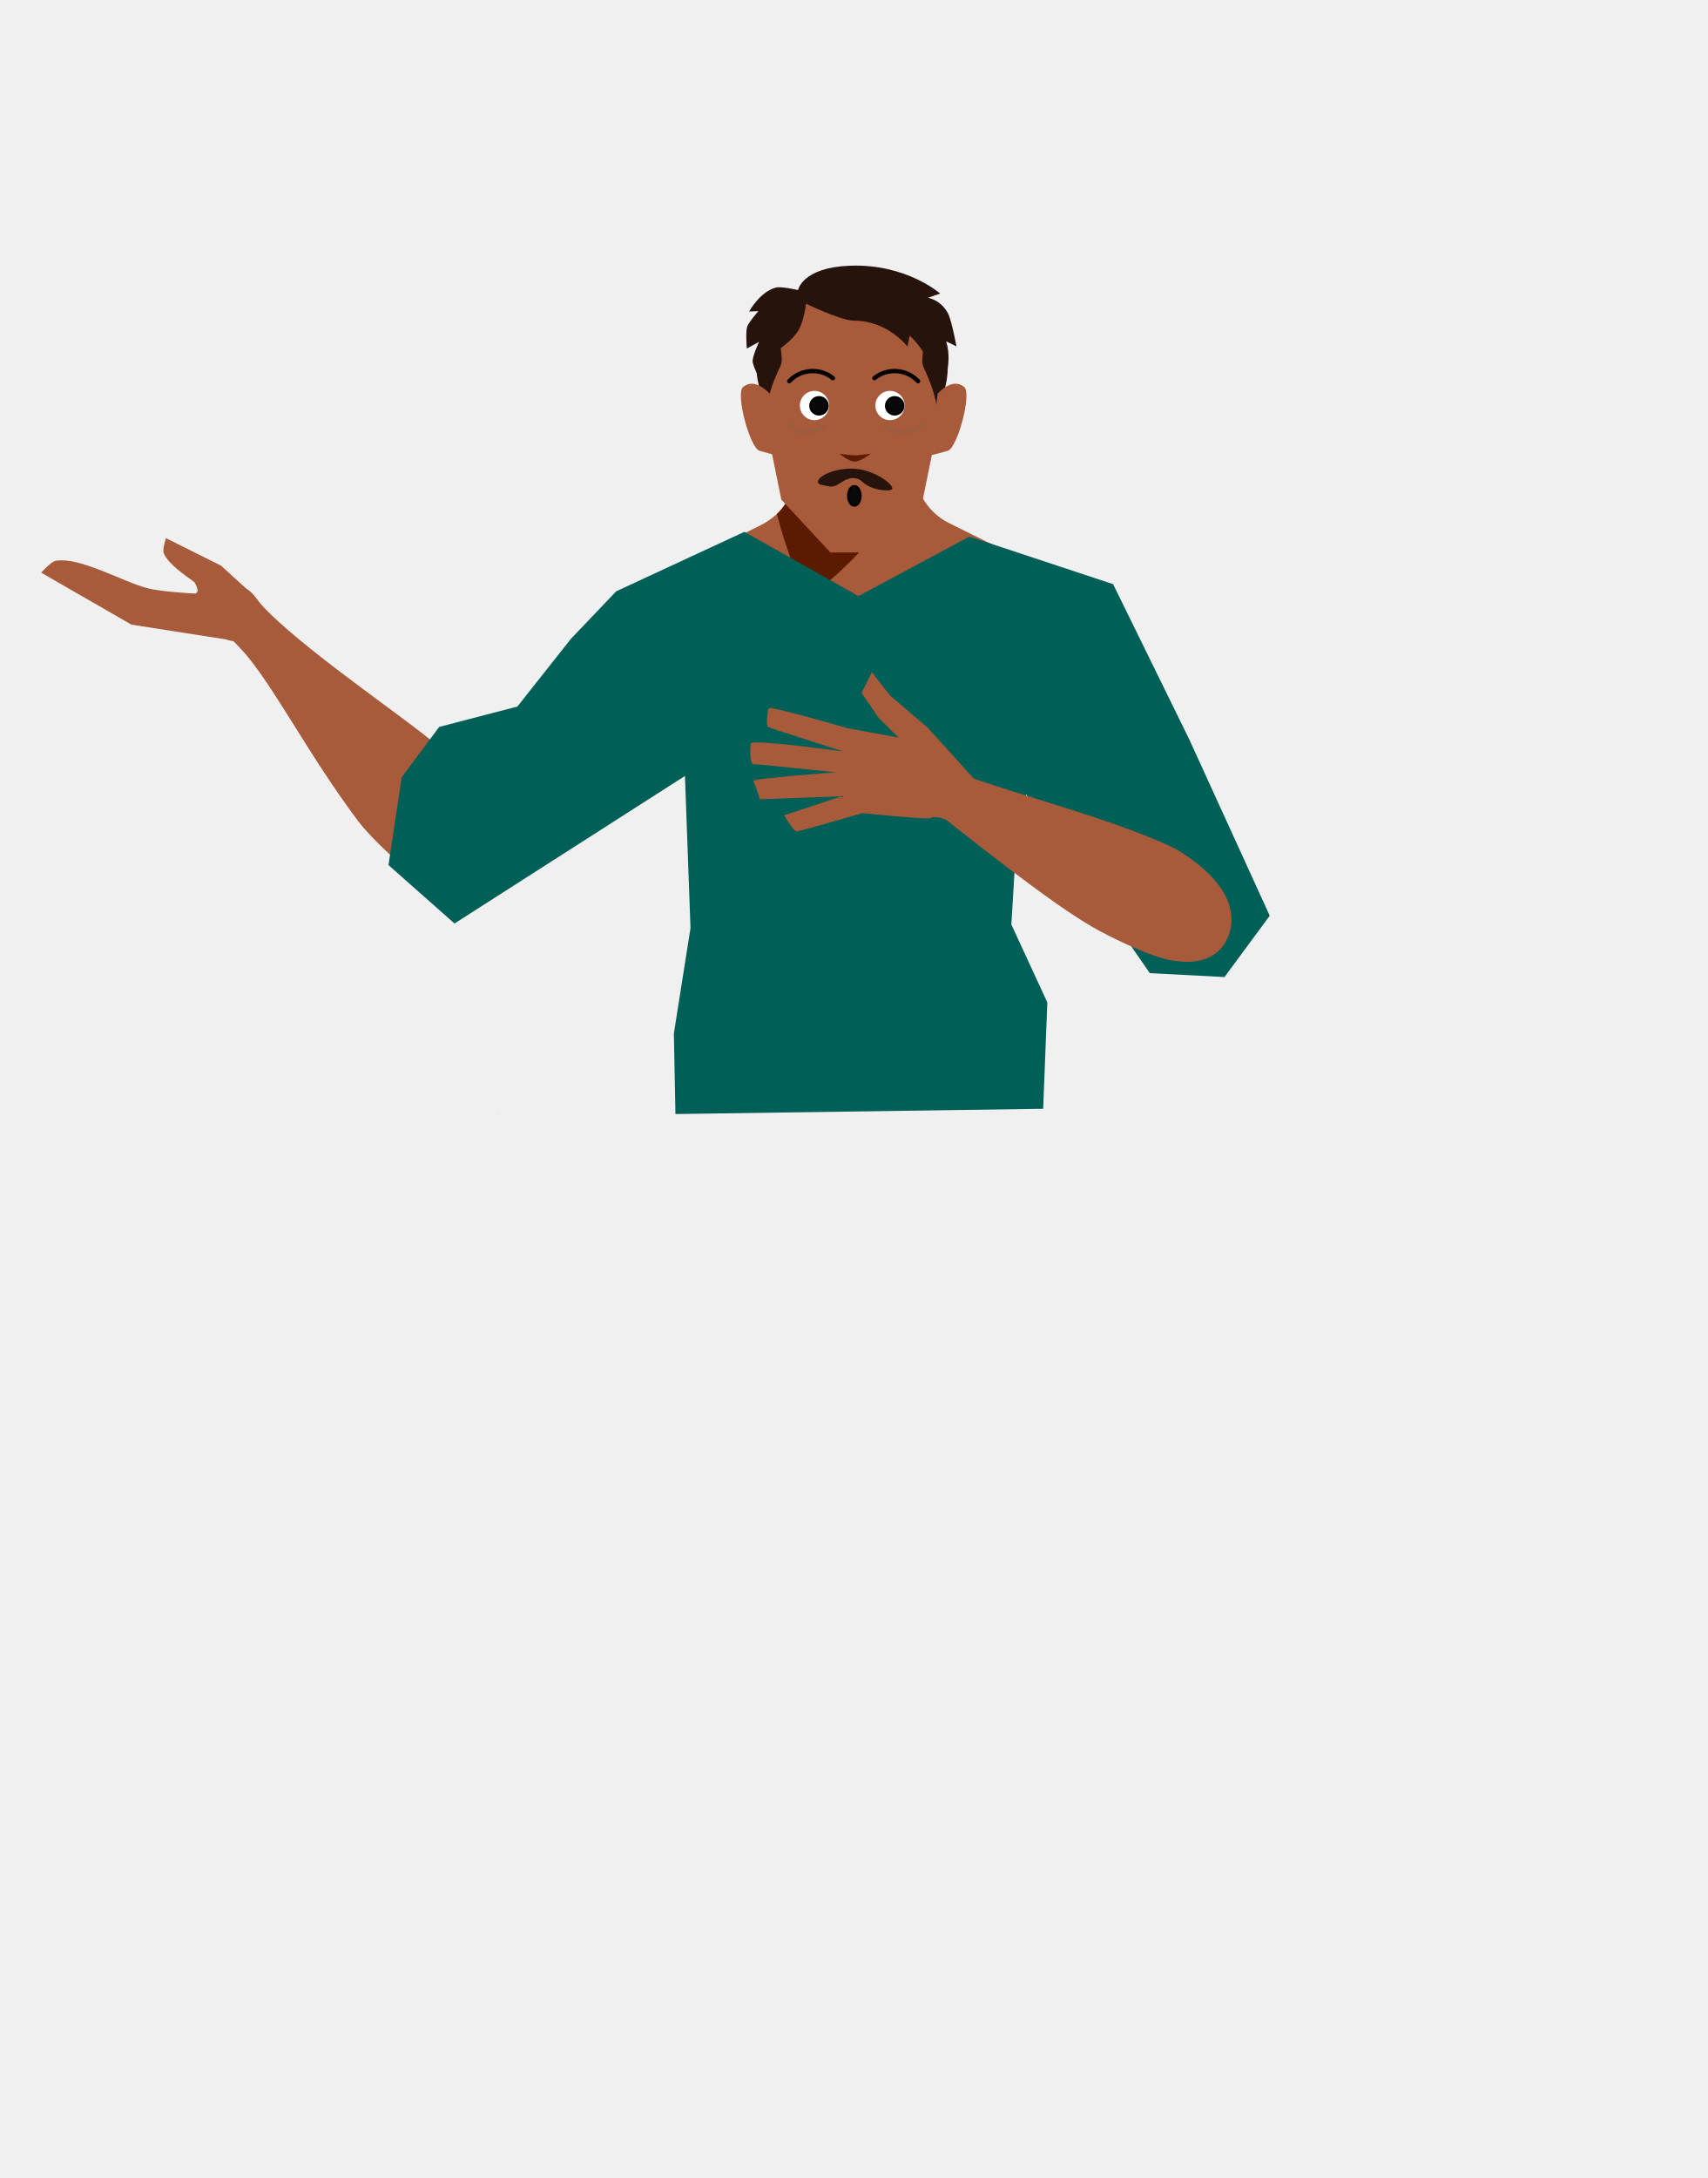
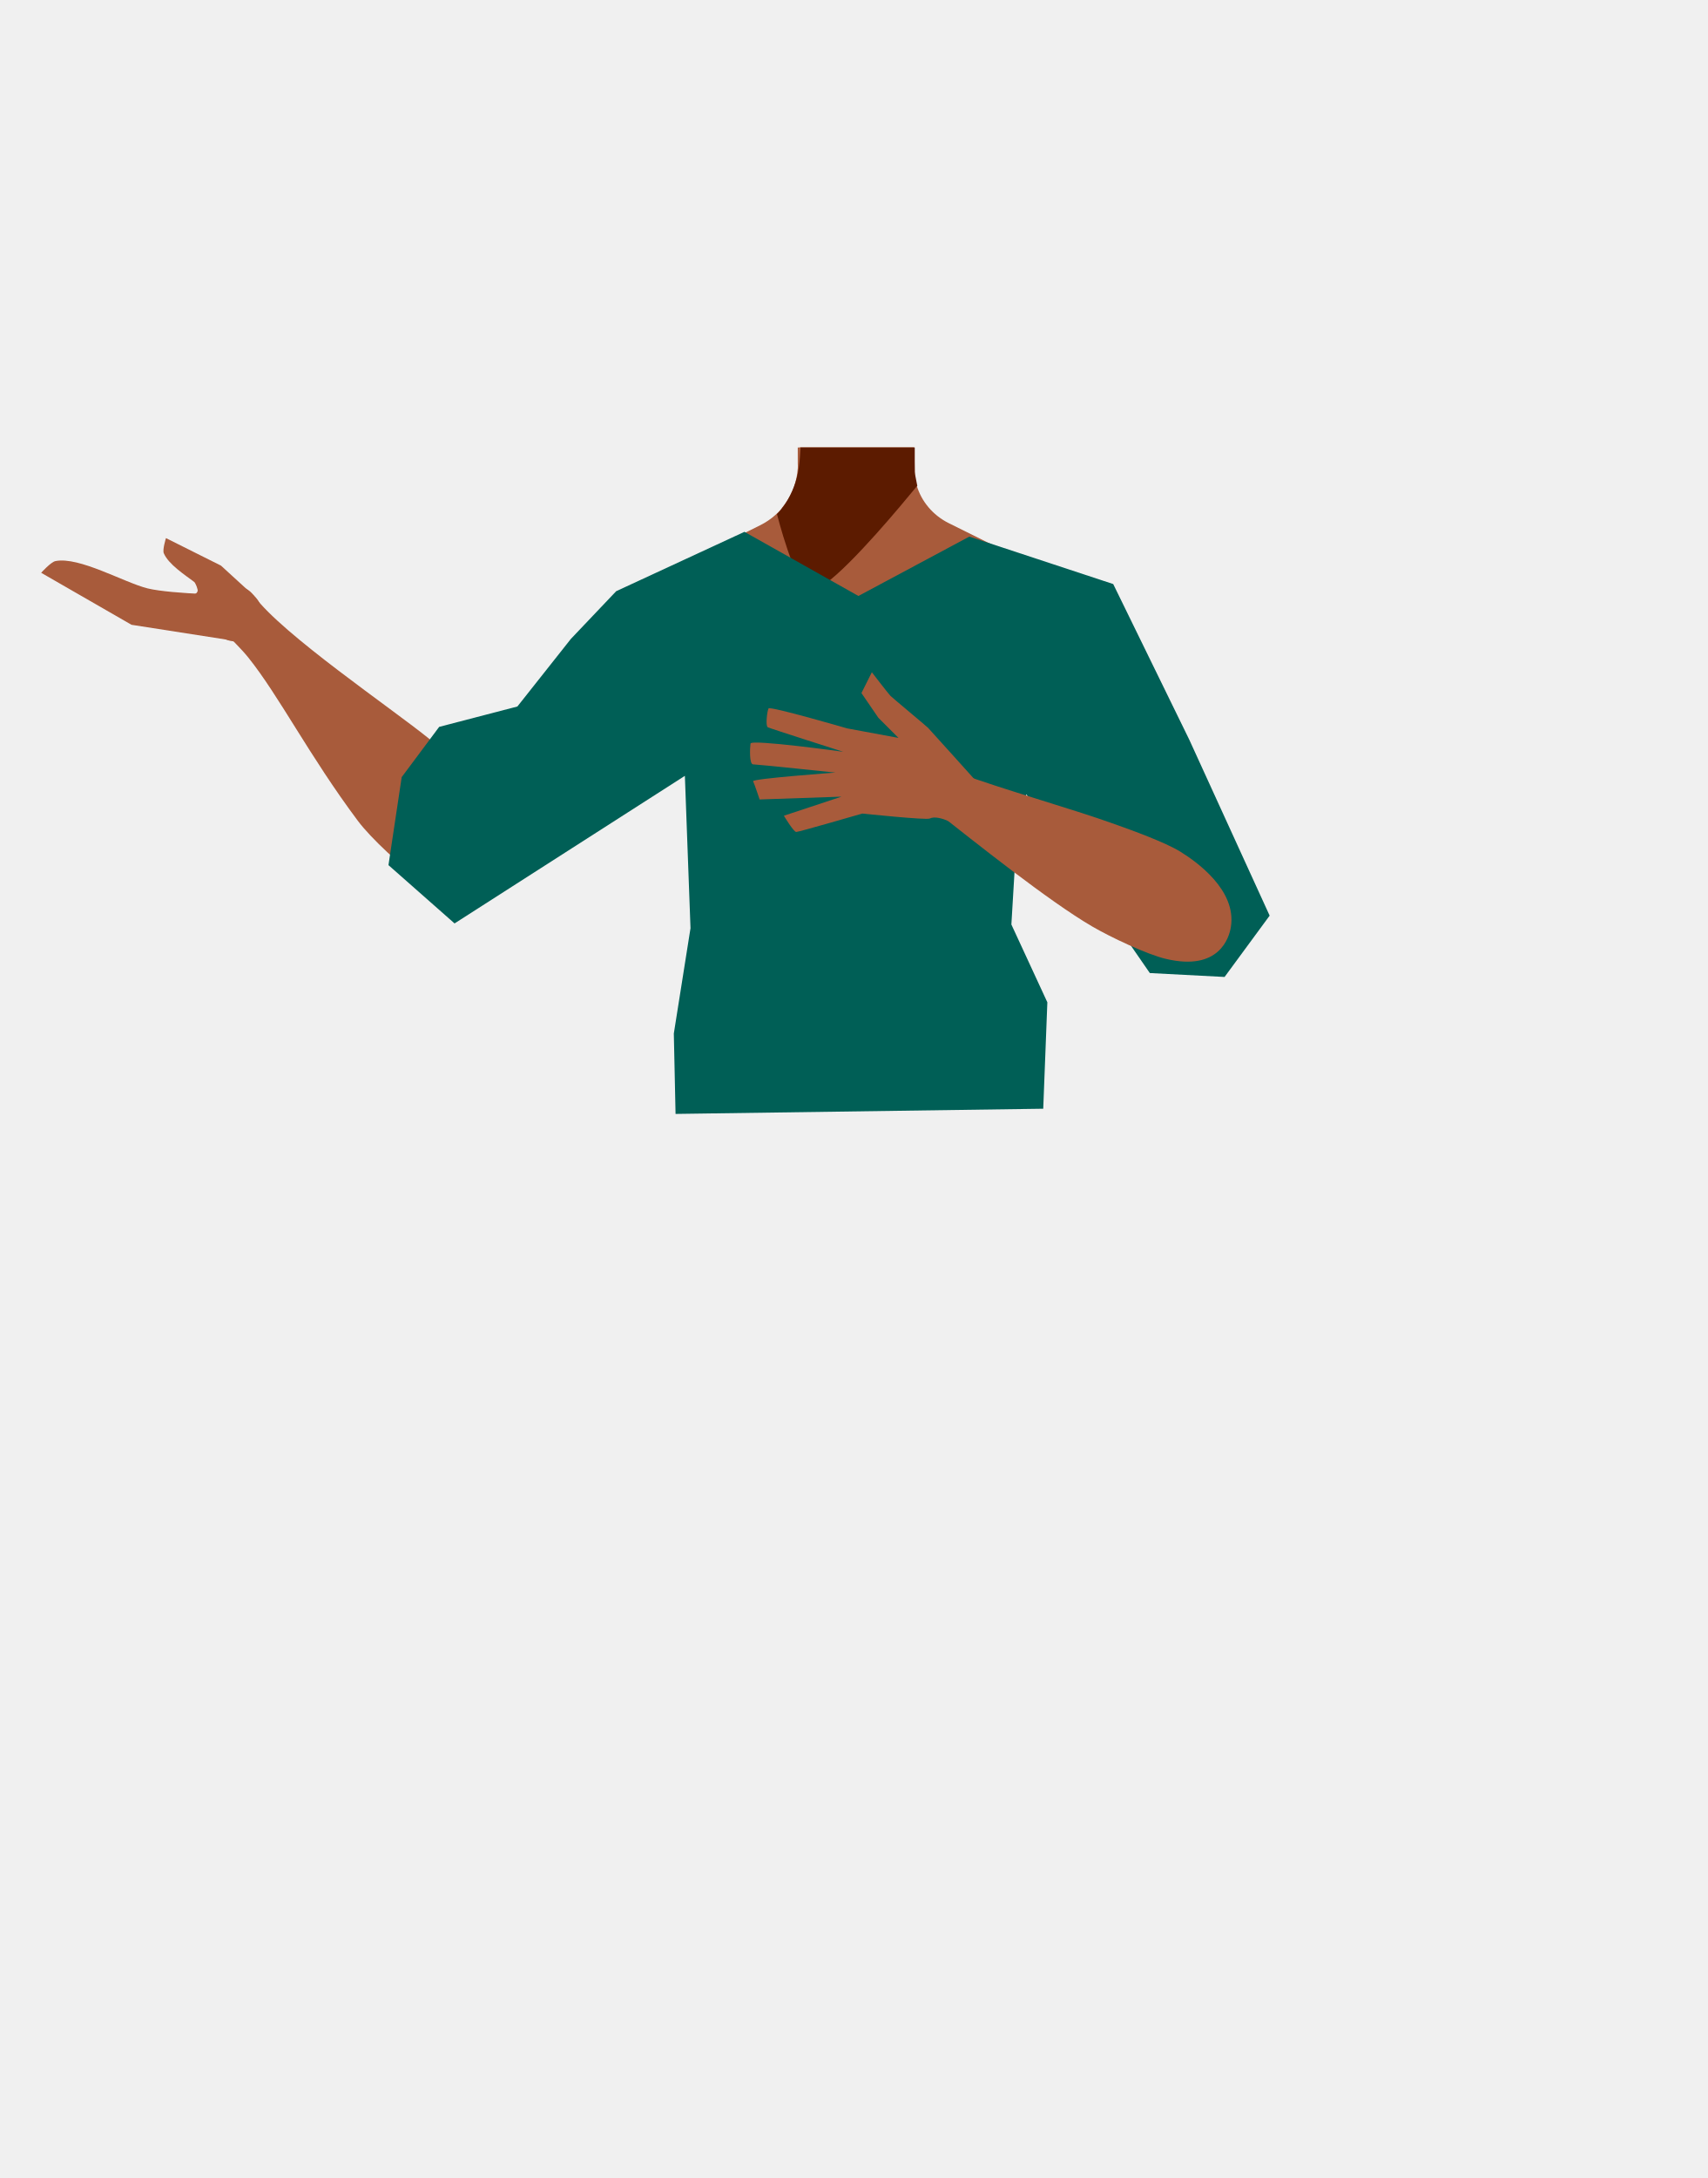
- <svg xmlns="http://www.w3.org/2000/svg" viewBox="0 0 788 1005">
-   <defs>
-     <style>.cls-1,.cls-15,.cls-8{fill:none;}.cls-2{fill:#1a1818;}.cls-3{fill:#473415;}.cls-4{fill:#a85b3b;}.cls-5{fill:#5c1b00;}.cls-6{fill:#26130c;}.cls-7{clip-path:url(#clip-path);}.cls-8{stroke:#9e5b3e;}.cls-15,.cls-17,.cls-8{stroke-linecap:round;}.cls-13,.cls-15,.cls-17,.cls-8{stroke-miterlimit:10;}.cls-15,.cls-8{stroke-width:2px;}.cls-9{clip-path:url(#clip-path-2);}.cls-10{clip-path:url(#clip-path-3);}.cls-11{clip-path:url(#clip-path-4);}.cls-12{fill:#fff;}.cls-13{fill:#080808;}.cls-13,.cls-15,.cls-17{stroke:#000;}.cls-14{clip-path:url(#clip-path-5);}.cls-16{clip-path:url(#clip-path-6);}.cls-17{fill:#0a0a0a;}.cls-18{fill:#005f56;}</style>
-     <clipPath id="clip-path">
-       <rect class="cls-1" x="407.44" y="195.15" width="18.62" height="5.29" />
-     </clipPath>
-     <clipPath id="clip-path-2">
-       <rect class="cls-1" x="362.93" y="195.15" width="18.62" height="5.29" />
-     </clipPath>
-     <clipPath id="clip-path-3">
-       <polygon class="cls-1" points="429.72 177.02 429.72 177.02 446.06 177.02 446.06 209.96 429.72 209.96 429.72 177.02" />
-     </clipPath>
-     <clipPath id="clip-path-4">
-       <polygon class="cls-1" points="358.28 177.02 358.28 177.02 341.94 177.02 341.94 209.96 358.28 209.96 358.28 177.02" />
-     </clipPath>
-     <clipPath id="clip-path-5">
-       <rect class="cls-1" x="402.57" y="170.22" width="22.15" height="6.68" />
-     </clipPath>
-     <clipPath id="clip-path-6">
-       <rect class="cls-1" x="363.28" y="170.22" width="22.15" height="6.68" />
-     </clipPath>
-   </defs>
-   <g id="Calque_1" data-name="Calque 1">
-     <polygon class="cls-2" points="230.32 514.01 230.22 514.05 230.22 513.97 230.32 514.01" />
-     <polygon points="230.42 513.97 230.42 514.05 230.32 514.01 230.42 513.97" />
-     <polygon class="cls-2" points="230.32 514.01 230.22 514.05 230.22 513.97 230.32 514.01" />
-     <polygon points="230.42 513.97 230.42 514.05 230.32 514.01 230.42 513.97" />
-     <polygon class="cls-3" points="316.71 487.89 318.21 467.05 473.21 467.05 475.21 485.11 316.71 487.89" />
-     <path class="cls-4" d="M117.22,274.85,102,261l-25.43-12.7s-1.69,5.38-1,7c2.19,5.09,9.58,9.91,14,13.21.59.44,1.87,3.56,1.62,4.26-1,2.85-7.38,2.23-7.38,2.23l18.87,8.24Z" />
-     <path class="cls-4" d="M110.58,274.58l-5,20.66-44.89-7L19,264.24s4.49-5,6.57-5.42c10.86-2.22,31.71,9.92,42.45,12.59C79.56,274.3,110.58,274.58,110.58,274.58Z" />
-     <ellipse class="cls-4" cx="108.93" cy="283.74" rx="12.15" ry="12.1" transform="translate(-185.18 207.11) rotate(-54.39)" />
-     <path class="cls-4" d="M515.27,299.64c-.6,38.39-26.2,33.17-36.86,42.29-12.58,10.77-8.27,50-17.18,64-2.45,3.84-11.36,10.1-15.8,9.08-12.51-2.87-24-30.73-34.77-37.73-6.33-4.12-23.57-3.62-30.19,0-11.25,6.16-22.27,34.86-34.77,37.73-4.44,1-13.35-5.24-15.8-9.08-8.91-14-4.6-53.24-17.19-64-10.65-9.12-36.25-3.9-36.86-42.29-.41-26.59,35-37.34,35-37.34L351,242.39a31.4,31.4,0,0,0,7.1-4.82,29.11,29.11,0,0,0,2.29-2.29l.63-.71.05-.06a31.55,31.55,0,0,0,7.22-16.43,30.71,30.71,0,0,0,.25-4.19l0-2.84,0-4.51h53.63l.06,5,0,1.5,0,3.21c0,.33,0,.67,0,1v0c0,.65.09,1.3.16,1.95a29.38,29.38,0,0,0,.93,4.57,28.5,28.5,0,0,0,14.7,17.59l40.53,20.1a27.41,27.41,0,0,0,3.16,1.33C488.41,265.17,515.64,276.3,515.27,299.64Z" />
-     <path class="cls-4" d="M422.91,254.82l-27.5,32.5-14.8-17.69-12.39-14.81.72-41.56,0-2.21.08-4.51h53v.23l.08,4.66v0l0,1.56.07,4.21v0l0,1.28.12,6.79Z" />
-     <path class="cls-5" d="M423.41,224.07l-1,1.25c-5.16,6.33-28.83,35-41.79,44.31-3.2,2.29-5.74,3.39-7.2,2.69-6.76-3.26-14.84-35.1-14.84-35.1l.08-.07a21,21,0,0,0,1.73-1.87q.48-.57,1.05-1.32l.06-.08a39.39,39.39,0,0,0,6.66-15.16c0-.21.09-.42.13-.64.26-1.37.48-3,.66-4.82.07-.71.13-1.45.19-2.21.11-1.42.2-2.94.28-4.51h52.67v.23l0,4.28,0,6.72.15.76.14.67.93,4.57Z" />
-     <path class="cls-4" d="M457.69,296.67c-1.23,27.65,18,53.47,18,53.47S507.1,404,517.3,422.07c4.8,8.53,14.51,26.49,36.18,15.14h0c17.87-9.35,11.82-28.11,8-36.71-7.71-17.51-27-51.35-31.53-69.71-3.36-13.68-3.2-36.06-21.13-52.24,0,0-13.23-14.84-32-7.66l-.74.29a28.68,28.68,0,0,0-18.41,25.49Z" />
-     <path class="cls-4" d="M232.3,404.34c10.95-14.12-2.85-33.32-8.24-40S205,346.48,198.21,341c-17.24-14-68.23-48.53-81-66.15-8.93-12.32-23,8.42-23,8.42s13.63,11.68,20.4,20.08c14.22,17.66,28.11,45.34,50.58,75.38,5.91,7.9,20.55,21.64,28.76,26.87C217,420.25,229.12,408.44,232.3,404.34Z" />
-     <path class="cls-4" d="M334.81,306.65c-8.54,26.33-35.52,43.78-35.52,43.78s-48.23,39.4-64.1,52.78c-7.47,6.3-22.83,19.72-39.09,1.5h0c-13.4-15-1.17-30.46,5.39-37.19,13.33-13.69,43.24-38.62,53.88-54.23,7.93-11.63,15.63-32.66,38-41.52,0,0,17.56-9.27,32.56,4l.59.53a28.66,28.66,0,0,1,8.25,30.31Z" />
-     <path class="cls-4" d="M383.24,254.94l-22.63-24.42-5.5-27-1.5-24.2v-6.34A38.91,38.91,0,0,1,392.53,134H394a38.92,38.92,0,0,1,38.92,38.92v6.34l-1.5,24.2-5.5,27-22.64,24.42Z" />
-     <path class="cls-6" d="M429.63,149.22c12,10.39,6.63,29.47,6.63,29.47l-3.92,10.83s.84-5.33-6.19-20.34c-1.66-3.54,1.87-13-.23-16.62-4.64-7.9-9.35-11.07-9.35-11.07S421.57,142.22,429.63,149.22Z" />
-     <path class="cls-6" d="M356.88,148.88c-12,10.22-6.62,29-6.62,29l3.91,10.66s-.84-5.24,6.19-20c1.66-3.48-1.87-12.82.23-16.35,4.64-7.77,9.35-10.89,9.35-10.89S364.94,142,356.88,148.88Z" />
-     <g class="cls-7">
-       <path class="cls-8" d="M408.44,196.87s4.6,2.56,8.31,2.57a13,13,0,0,0,8.31-3.29" />
-     </g>
-     <g class="cls-9">
-       <path class="cls-8" d="M380.55,196.87s-4.6,2.56-8.31,2.57a13.07,13.07,0,0,1-8.31-3.29" />
-     </g>
-     <g id="_Répétition_miroir_" data-name="&lt;Répétition miroir&gt;">
-       <g class="cls-10">
-         <path class="cls-4" d="M429.72,210l3-28.25s6.56-7.84,12.25-3.25c3.78,3-3.13,28.22-7.5,29.5C430,210.14,429.72,210,429.72,210Z" />
-       </g>
-     </g>
-     <g id="_Répétition_miroir_2" data-name="&lt;Répétition miroir&gt;">
-       <g class="cls-11">
-         <path class="cls-4" d="M358.28,210l-3-28.25s-6.56-7.84-12.25-3.25c-3.78,3,3.13,28.22,7.5,29.5C358,210.14,358.28,210,358.28,210Z" />
-       </g>
-     </g>
+ <svg xmlns="http://www.w3.org/2000/svg" version="1.1" id="Calque_1" x="0px" y="0px" viewBox="0 0 788 1005" style="enable-background:new 0 0 788 1005;" xml:space="preserve">
+   <style type="text/css">
+ 	.st0{fill:#1A1818;}
+ 	.st1{fill:#473415;}
+ 	.st2{fill:#A85B3B;}
+ 	.st3{fill:#5C1B00;}
+ 	.st4{fill:#005F56;}
+ </style>
+   <g id="Calque_1_00000008860631893532153530000006658013438806378143_">
+     <polygon class="st0" points="230.3,514 230.2,514 230.2,514  " />
+     <polygon points="230.4,514 230.4,514 230.3,514  " />
+     <polygon class="st0" points="230.3,514 230.2,514 230.2,514  " />
+     <polygon points="230.4,514 230.4,514 230.3,514  " />
+     <polygon class="st1" points="316.7,487.9 318.2,467 473.2,467 475.2,485.1  " />
+     <path class="st2" d="M117.2,274.9L102,261l-25.4-12.7c0,0-1.7,5.4-1,7c2.2,5.1,9.6,9.9,14,13.2c0.6,0.4,1.9,3.6,1.6,4.3   c-1,2.9-7.4,2.2-7.4,2.2l18.9,8.2L117.2,274.9z" />
+     <path class="st2" d="M110.6,274.6l-5,20.7l-44.9-7l-41.7-24c0,0,4.5-5,6.6-5.4c10.9-2.2,31.7,9.9,42.5,12.6   C79.6,274.3,110.6,274.6,110.6,274.6z" />
+     <ellipse transform="matrix(0.5823 -0.813 0.813 0.5823 -185.1957 207.0944)" class="st2" cx="108.9" cy="283.8" rx="12.2" ry="12.1" />
+     <path class="st2" d="M515.3,299.6c-0.6,38.4-26.2,33.2-36.9,42.3c-12.6,10.8-8.3,50-17.2,64c-2.5,3.8-11.4,10.1-15.8,9.1   c-12.5-2.9-24-30.7-34.8-37.7c-6.3-4.1-23.6-3.6-30.2,0c-11.2,6.2-22.3,34.9-34.8,37.7c-4.4,1-13.4-5.2-15.8-9.1   c-8.9-14-4.6-53.2-17.2-64c-10.6-9.1-36.2-3.9-36.9-42.3c-0.4-26.6,35-37.3,35-37.3l40.1-19.9c2.6-1.3,5-2.9,7.1-4.8   c0.8-0.7,1.6-1.5,2.3-2.3l0.6-0.7l0-0.1c3.9-4.7,6.5-10.4,7.2-16.4c0.2-1.4,0.3-2.8,0.2-4.2V211v-4.5h53.6l0.1,5v1.5v3.2   c0,0.3,0,0.7,0,1l0,0c0,0.6,0.1,1.3,0.2,1.9c0.2,1.5,0.5,3.1,0.9,4.6c2.2,7.7,7.6,14,14.7,17.6l40.5,20.1c1,0.5,2.1,1,3.2,1.3   C488.4,265.2,515.6,276.3,515.3,299.6z" />
+     <path class="st2" d="M422.9,254.8l-27.5,32.5l-14.8-17.7l-12.4-14.8l0.7-41.6v-2.2l0.1-4.5h53v0.2l0.1,4.7l0,0v1.6l0.1,4.2l0,0v1.3   l0.1,6.8L422.9,254.8z" />
+     <path class="st3" d="M423.4,224.1l-1,1.2c-5.2,6.3-28.8,35-41.8,44.3c-3.2,2.3-5.7,3.4-7.2,2.7c-6.8-3.3-14.8-35.1-14.8-35.1   l0.1-0.1c0.6-0.6,1.2-1.2,1.7-1.9c0.3-0.4,0.7-0.8,1-1.3l0.1-0.1c3.3-4.5,5.5-9.7,6.7-15.2c0-0.2,0.1-0.4,0.1-0.6   c0.3-1.4,0.5-3,0.7-4.8c0.1-0.7,0.1-1.4,0.2-2.2c0.1-1.4,0.2-2.9,0.3-4.5h52.7v0.2v4.3v6.7l0.1,0.8l0.1,0.7l0.9,4.6L423.4,224.1z" />
+     <path class="st2" d="M457.7,296.7c-1.2,27.6,18,53.5,18,53.5s31.4,53.9,41.6,71.9c4.8,8.5,14.5,26.5,36.2,15.1l0,0   c17.9-9.4,11.8-28.1,8-36.7c-7.7-17.5-27-51.4-31.5-69.7c-3.4-13.7-3.2-36.1-21.1-52.2c0,0-13.2-14.8-32-7.7l-0.7,0.3   C465.4,275.3,458.2,285.3,457.7,296.7L457.7,296.7z" />
+     <path class="st2" d="M232.3,404.3c10.9-14.1-2.9-33.3-8.2-40S205,346.5,198.2,341c-17.2-14-68.2-48.5-81-66.1   c-8.9-12.3-23,8.4-23,8.4s13.6,11.7,20.4,20.1c14.2,17.7,28.1,45.3,50.6,75.4c5.9,7.9,20.6,21.6,28.8,26.9   C217,420.2,229.1,408.4,232.3,404.3z" />
+     <path class="st2" d="M334.8,306.6c-8.5,26.3-35.5,43.8-35.5,43.8s-48.2,39.4-64.1,52.8c-7.5,6.3-22.8,19.7-39.1,1.5l0,0   c-13.4-15-1.2-30.5,5.4-37.2c13.3-13.7,43.2-38.6,53.9-54.2c7.9-11.6,15.6-32.7,38-41.5c0,0,17.6-9.3,32.6,4l0.6,0.5   C335.1,283.9,338.3,295.8,334.8,306.6L334.8,306.6z" />
  </g>
-   <g id="Calque_5" data-name="Calque 5">
-     <circle class="cls-12" cx="410.78" cy="187.12" r="6.75" />
-     <circle class="cls-12" cx="375.92" cy="187.12" r="6.75" />
-     <circle class="cls-13" cx="378" cy="187.26" r="4" />
-     <circle class="cls-13" cx="412.94" cy="187.26" r="4" />
-     <g class="cls-14">
-       <path class="cls-15" d="M403.57,174.5a14.87,14.87,0,0,1,20.15,1.39" />
-     </g>
-     <g class="cls-16">
-       <path class="cls-15" d="M384.43,174.5a14.87,14.87,0,0,0-20.15,1.39" />
-     </g>
-     <path class="cls-5" d="M401.89,209.35S397.2,213,394.47,213s-7-3.6-7-3.6,5.4.73,7.21.72S401.89,209.35,401.89,209.35Z" />
-     <ellipse class="cls-17" cx="394.31" cy="228.81" rx="2.88" ry="4.5" />
-     <path class="cls-6" d="M377.5,222.41c.12-3.33,9.84-7.1,18.56-5.95,8.9,1.17,16.41,7.4,15.76,9.11-.45,1.19-5.2.82-8.75-.35-5.15-1.7-5.14-4.19-8.41-4.56-5.71-.64-7.76,5-12.66,3.65C380.24,223.82,377.46,223.87,377.5,222.41Z" />
-   </g>
-   <g id="Calque_6" data-name="Calque 6">
-     <path class="cls-6" d="M372,140.13s-.94,8.77-3.94,13c-4.51,6.42-10.28,8.47-12.66,11.89-2.12,3.05-2.53,13.84-2.53,13.84s-5.31-8.9-5.49-12.12c-.13-2.34,2.95-9,2.95-9l-5.62,3.09s-.67-7.61.15-10.06c.75-2.22,5.19-7.21,5.19-7.21l-4.29.19s4.93-9.11,12.31-11.05c2.47-.65,10.27,1.14,10.27,1.14s1.84-10.4,23.92-11.23c26-1,41.65,12.83,41.65,12.83l-5.49,1.95a13.94,13.94,0,0,1,9.39,7.79c1.62,3.69,3.64,14.66,3.64,14.66l-4.73-2.33a27.25,27.25,0,0,1-.47,16.67c-.68,1.9-4.88,9.52-4.88,9.52s0-11.09-4.36-19.67a35.16,35.16,0,0,0-7.16-9.15l-1,5.07s-8.93-12-24.86-12C388,147.9,372,140.13,372,140.13Z" />
-   </g>
-   <g id="Calque_7" data-name="Calque 7">
-     <polygon class="cls-18" points="202.71 335.42 185.41 358.64 179.31 399.18 209.78 426.13 316.14 358.05 318.7 428.27 311.02 476.91 311.75 514.05 481.47 511.63 483.39 462.55 466.79 426.61 469.6 379.73 473.66 366.52 530.68 449.04 565.16 450.84 586.04 422.55 548.94 341.26 513.75 269.55 447.43 247.6 396.23 275.03 343.56 245.41 284.42 272.84 263.5 294.78 238.81 326.02 202.71 335.42" />
-     <path class="cls-4" d="M568.11,427.77c2.8-17.21-16.25-30.35-23.35-34.75s-22.69-10-30.35-12.73c-19.62-7.06-52.91-16.4-72-23.56-12.59-4.71-19.17-7.55-22.52-.38-3,6.53,7.94,15,12.23,18.34,17.62,13.83,51.82,41.24,71.88,52.92,8.24,4.8,25.44,13,34.17,15C562.56,448.23,567.29,432.77,568.11,427.77Z" />
-     <path class="cls-4" d="M460.09,365.11l-10.5-5.66s-20.43-22.7-21.33-23.6S412.05,322.12,411,321.07s-8.57-10.91-8.57-10.91l-4.77,9.6,7.82,11.36,9.31,9.26L391.12,336s-35.67-10.39-36.27-9.19-1.47,8.09-.27,8.69,34.77,11.28,34.77,11.28-42.55-5.87-42.84-3.77-.57,9.59,1.23,9.58,38,3.79,38,3.79-38.61,2.81-38,4,3,8.4,3,8.4l37.78-1.34-26.63,8.76s4.51,7.48,5.71,7.47,30.53-8.47,30.53-8.47,29.64,3.07,31.15,2.31c4.4-2.2,14.39,4.15,14.39,4.15Z" />
+   <g id="Calque_7">
+     <polygon class="st4" points="202.7,335.4 185.4,358.6 179.3,399.2 209.8,426.1 316.1,358 318.7,428.3 311,476.9 311.8,514    481.5,511.6 483.4,462.5 466.8,426.6 469.6,379.7 473.7,366.5 530.7,449 565.2,450.8 586,422.5 548.9,341.3 513.8,269.5    447.4,247.6 396.2,275 343.6,245.4 284.4,272.8 263.5,294.8 238.8,326  " />
+     <path class="st2" d="M568.1,427.8c2.8-17.2-16.2-30.4-23.3-34.8s-22.7-10-30.3-12.7c-19.6-7.1-52.9-16.4-72-23.6   c-12.6-4.7-19.2-7.5-22.5-0.4c-3,6.5,7.9,15,12.2,18.3c17.6,13.8,51.8,41.2,71.9,52.9c8.2,4.8,25.4,13,34.2,15   C562.6,448.2,567.3,432.8,568.1,427.8z" />
+     <path class="st2" d="M460.1,365.1l-10.5-5.7c0,0-20.4-22.7-21.3-23.6S412,322.1,411,321.1s-8.6-10.9-8.6-10.9l-4.8,9.6l7.8,11.4   l9.3,9.3l-23.7-4.4c0,0-35.7-10.4-36.3-9.2s-1.5,8.1-0.3,8.7s34.8,11.3,34.8,11.3s-42.5-5.9-42.8-3.8s-0.6,9.6,1.2,9.6   s38,3.8,38,3.8s-38.6,2.8-38,4s3,8.4,3,8.4l37.8-1.3l-26.6,8.8c0,0,4.5,7.5,5.7,7.5s30.5-8.5,30.5-8.5s29.6,3.1,31.1,2.3   c4.4-2.2,14.4,4.1,14.4,4.1L460.1,365.1z" />
  </g>
</svg>
